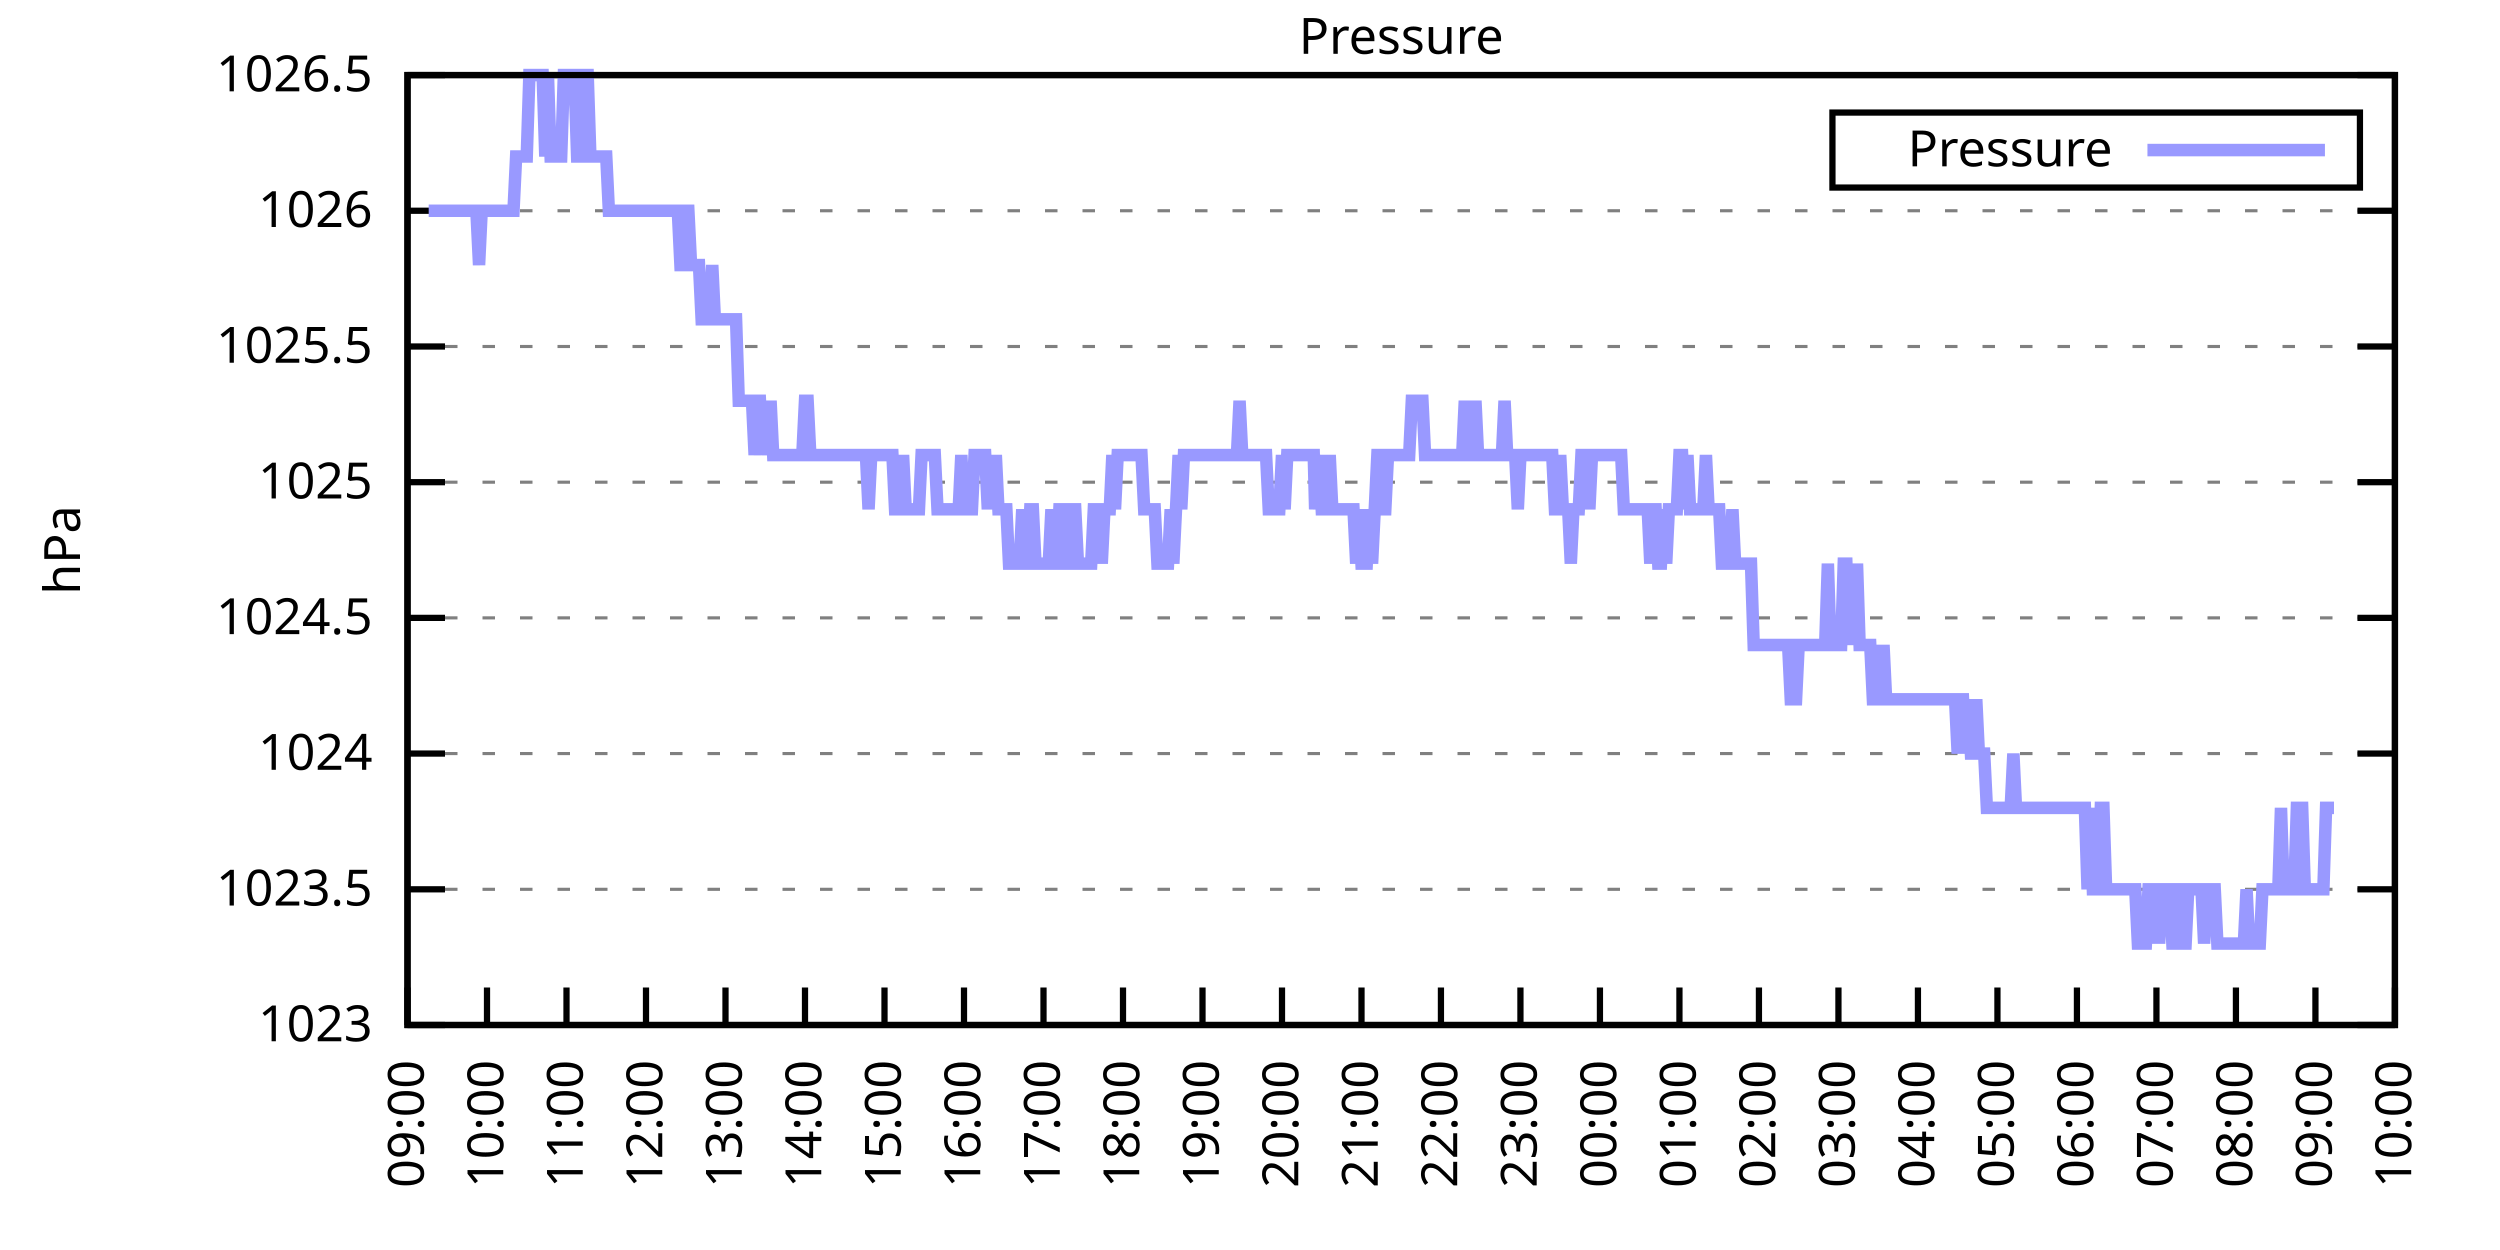
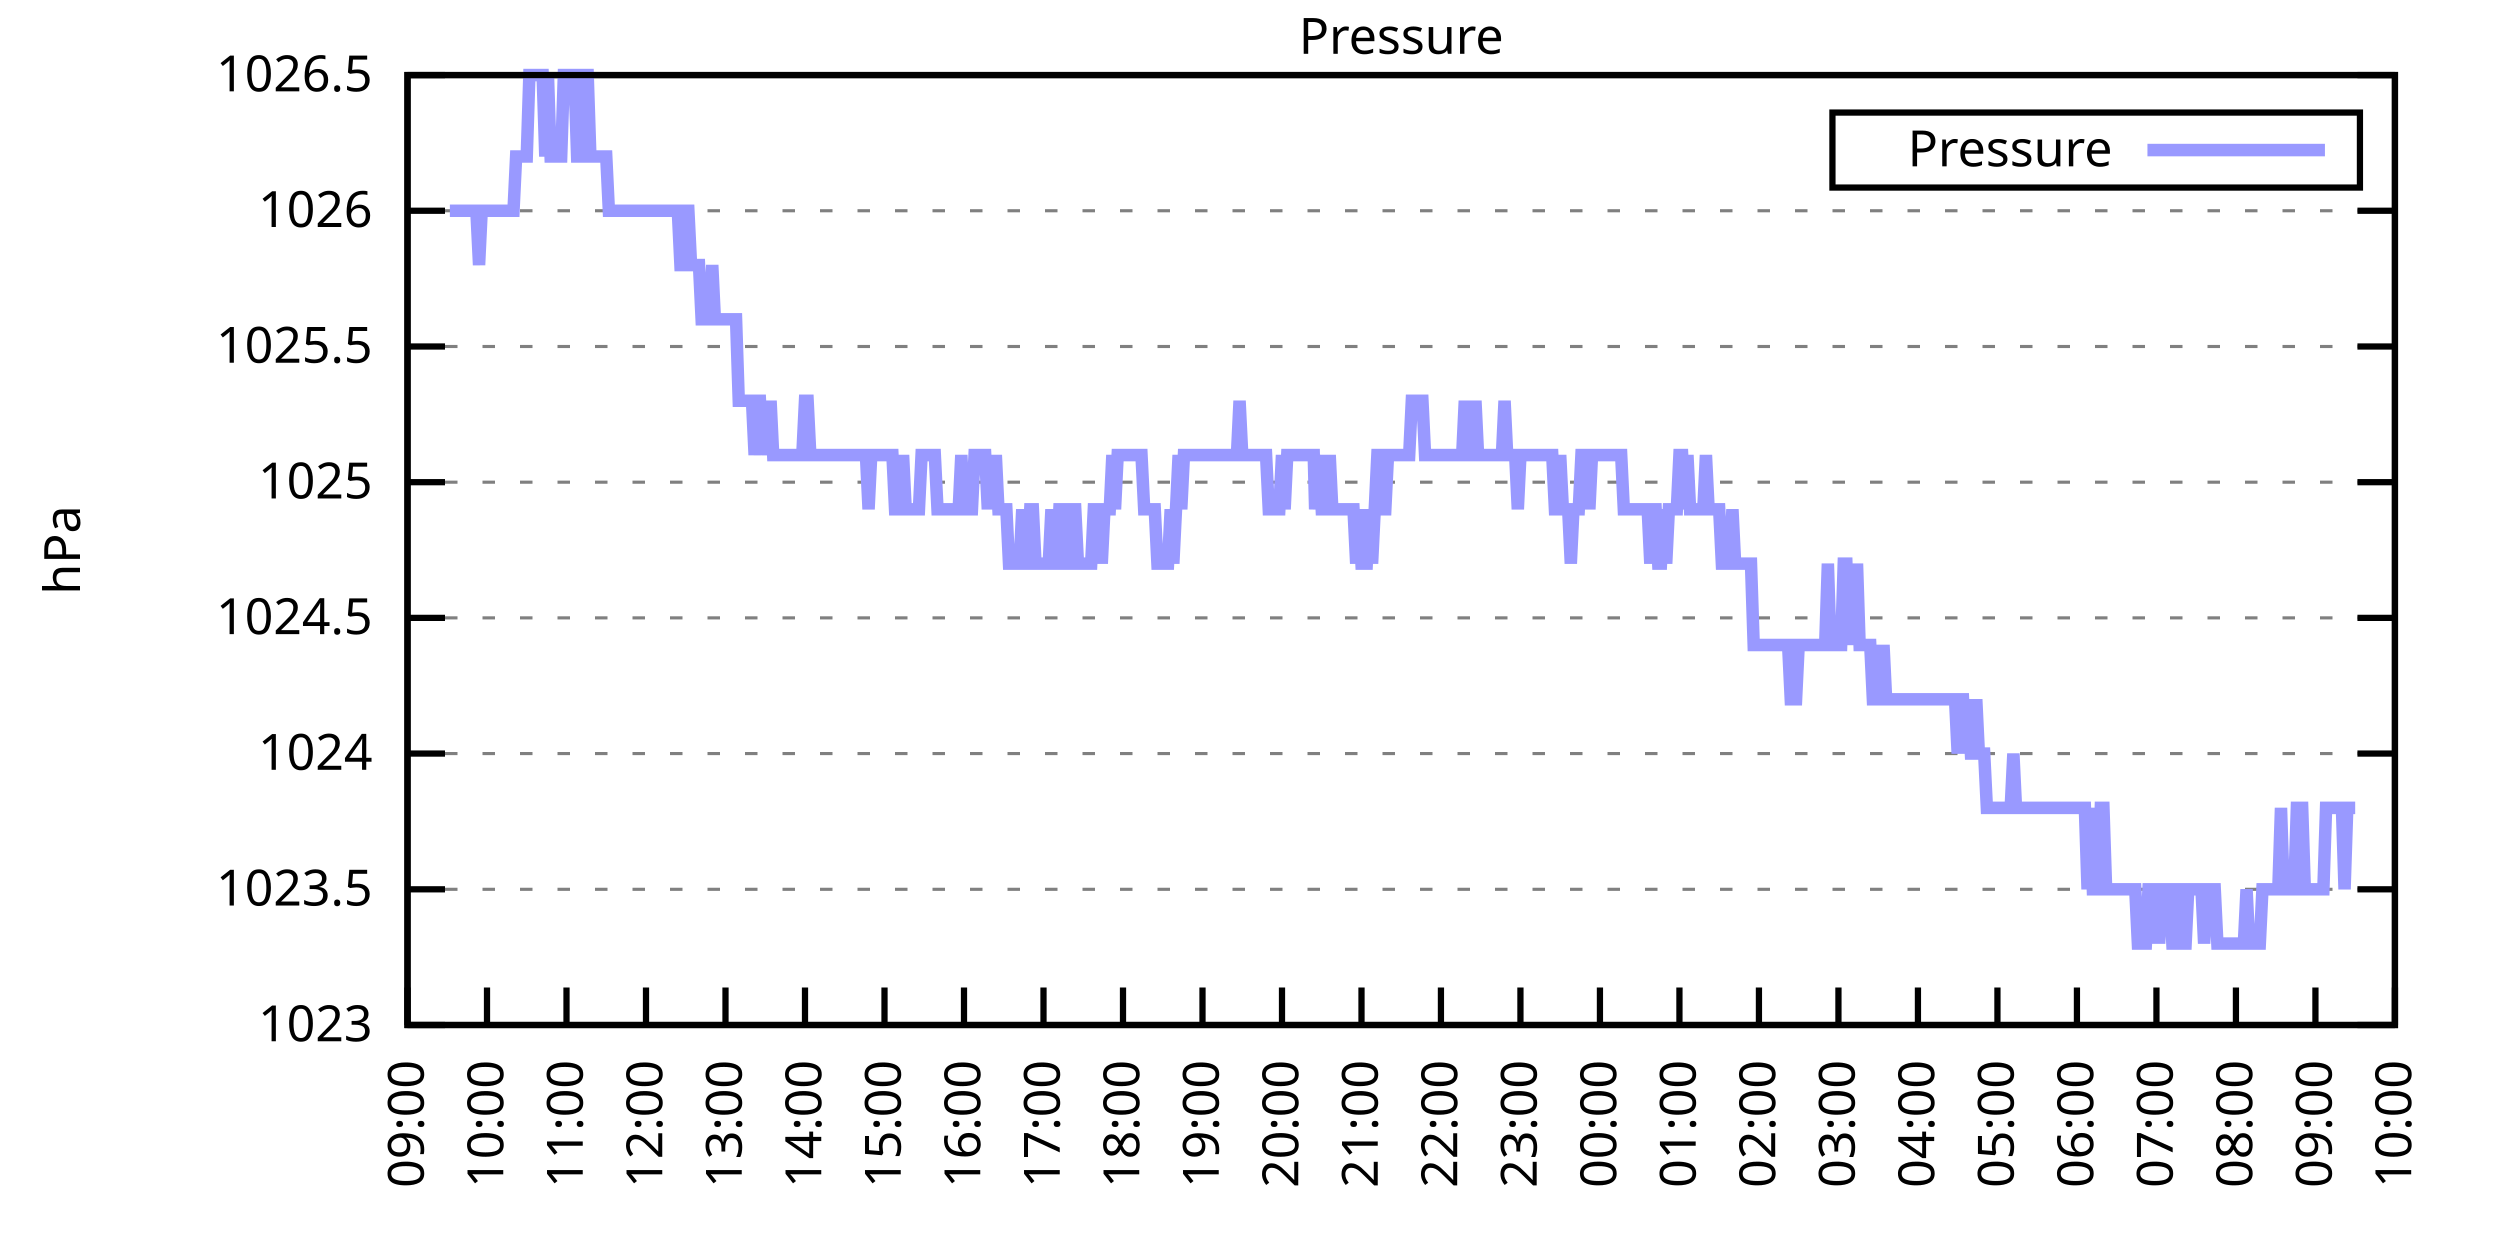
<svg xmlns="http://www.w3.org/2000/svg" xmlns:xlink="http://www.w3.org/1999/xlink" width="400" height="200" viewBox="0 0 400 200">
  <g id="gnuplot_canvas">
    <rect x="0" y="0" width="400" height="200" fill="none" />
    <defs>
      <circle id="gpDot" r="0.5" stroke-width="0.5" stroke="currentColor" />
      <path id="gpPt0" stroke-width="0.333" stroke="currentColor" d="M-1,0 h2 M0,-1 v2" />
      <path id="gpPt1" stroke-width="0.333" stroke="currentColor" d="M-1,-1 L1,1 M1,-1 L-1,1" />
      <path id="gpPt2" stroke-width="0.333" stroke="currentColor" d="M-1,0 L1,0 M0,-1 L0,1 M-1,-1 L1,1 M-1,1 L1,-1" />
      <rect id="gpPt3" stroke-width="0.333" stroke="currentColor" x="-1" y="-1" width="2" height="2" />
      <rect id="gpPt4" stroke-width="0.333" stroke="currentColor" fill="currentColor" x="-1" y="-1" width="2" height="2" />
      <circle id="gpPt5" stroke-width="0.333" stroke="currentColor" cx="0" cy="0" r="1" />
      <use xlink:href="#gpPt5" id="gpPt6" fill="currentColor" stroke="none" />
      <path id="gpPt7" stroke-width="0.333" stroke="currentColor" d="M0,-1.33 L-1.33,0.67 L1.33,0.67 z" />
      <use xlink:href="#gpPt7" id="gpPt8" fill="currentColor" stroke="none" />
      <use xlink:href="#gpPt7" id="gpPt9" stroke="currentColor" transform="rotate(180)" />
      <use xlink:href="#gpPt9" id="gpPt10" fill="currentColor" stroke="none" />
      <use xlink:href="#gpPt3" id="gpPt11" stroke="currentColor" transform="rotate(45)" />
      <use xlink:href="#gpPt11" id="gpPt12" fill="currentColor" stroke="none" />
      <path id="gpPt13" stroke-width="0.333" stroke="currentColor" d="M0,1.330 L1.265,0.411 L0.782,-1.067 L-0.782,-1.076 L-1.265,0.411 z" />
      <use xlink:href="#gpPt13" id="gpPt14" fill="currentColor" stroke="none" />
      <filter id="textbox" filterUnits="objectBoundingBox" x="0" y="0" height="1" width="1">
        <feFlood flood-color="white" flood-opacity="1" result="bgnd" />
        <feComposite in="SourceGraphic" in2="bgnd" operator="atop" />
      </filter>
      <filter id="greybox" filterUnits="objectBoundingBox" x="0" y="0" height="1" width="1">
        <feFlood flood-color="lightgrey" flood-opacity="1" result="grey" />
        <feComposite in="SourceGraphic" in2="grey" operator="atop" />
      </filter>
    </defs>
    <g fill="none" color="white" stroke="currentColor" stroke-width="1.00" stroke-linecap="butt" stroke-linejoin="miter">
</g>
    <g fill="none" color="black" stroke="currentColor" stroke-width="1.00" stroke-linecap="butt" stroke-linejoin="miter">
      <g stroke="none" shape-rendering="crispEdges">
        <polygon fill="rgb(255, 255, 255)" points="65.20,164.00 383.18,164.00 383.18,12.02 65.20,12.02 " />
      </g>
    </g>
    <g fill="none" color="black" stroke="currentColor" stroke-width="1.00" stroke-linecap="butt" stroke-linejoin="miter">
</g>
    <g fill="none" color="black" stroke="black" stroke-width="0.50" stroke-linecap="butt" stroke-linejoin="miter">
</g>
    <g fill="none" color="gray" stroke="currentColor" stroke-width="0.50" stroke-linecap="butt" stroke-linejoin="miter">
      <path stroke="gray" stroke-dasharray="2,4" class="gridline" d="M65.20,164.00 L383.19,164.00  " />
    </g>
    <g fill="none" color="gray" stroke="gray" stroke-width="1.00" stroke-linecap="butt" stroke-linejoin="miter">
</g>
    <g fill="none" color="black" stroke="currentColor" stroke-width="1.00" stroke-linecap="butt" stroke-linejoin="miter">
      <path stroke="black" d="M65.20,164.00 L71.20,164.00 M383.19,164.00 L377.19,164.00  " />
      <g transform="translate(59.60,166.60)" stroke="none" fill="black" font-family="Sans" font-size="8.00" text-anchor="end">
        <text>
          <tspan font-family="Sans"> 1023</tspan>
        </text>
      </g>
    </g>
    <g fill="none" color="black" stroke="currentColor" stroke-width="1.00" stroke-linecap="butt" stroke-linejoin="miter">
</g>
    <g fill="none" color="black" stroke="black" stroke-width="0.50" stroke-linecap="butt" stroke-linejoin="miter">
</g>
    <g fill="none" color="gray" stroke="currentColor" stroke-width="0.50" stroke-linecap="butt" stroke-linejoin="miter">
      <path stroke="gray" stroke-dasharray="2,4" class="gridline" d="M65.20,142.29 L383.19,142.29  " />
    </g>
    <g fill="none" color="gray" stroke="gray" stroke-width="1.00" stroke-linecap="butt" stroke-linejoin="miter">
</g>
    <g fill="none" color="black" stroke="currentColor" stroke-width="1.00" stroke-linecap="butt" stroke-linejoin="miter">
      <path stroke="black" d="M65.20,142.29 L71.20,142.29 M383.19,142.29 L377.19,142.29  " />
      <g transform="translate(59.60,144.89)" stroke="none" fill="black" font-family="Sans" font-size="8.00" text-anchor="end">
        <text>
          <tspan font-family="Sans"> 1023.5</tspan>
        </text>
      </g>
    </g>
    <g fill="none" color="black" stroke="currentColor" stroke-width="1.00" stroke-linecap="butt" stroke-linejoin="miter">
</g>
    <g fill="none" color="black" stroke="black" stroke-width="0.50" stroke-linecap="butt" stroke-linejoin="miter">
</g>
    <g fill="none" color="gray" stroke="currentColor" stroke-width="0.50" stroke-linecap="butt" stroke-linejoin="miter">
      <path stroke="gray" stroke-dasharray="2,4" class="gridline" d="M65.20,120.57 L383.19,120.57  " />
    </g>
    <g fill="none" color="gray" stroke="gray" stroke-width="1.00" stroke-linecap="butt" stroke-linejoin="miter">
</g>
    <g fill="none" color="black" stroke="currentColor" stroke-width="1.00" stroke-linecap="butt" stroke-linejoin="miter">
      <path stroke="black" d="M65.20,120.57 L71.20,120.57 M383.19,120.57 L377.19,120.57  " />
      <g transform="translate(59.60,123.17)" stroke="none" fill="black" font-family="Sans" font-size="8.00" text-anchor="end">
        <text>
          <tspan font-family="Sans"> 1024</tspan>
        </text>
      </g>
    </g>
    <g fill="none" color="black" stroke="currentColor" stroke-width="1.00" stroke-linecap="butt" stroke-linejoin="miter">
</g>
    <g fill="none" color="black" stroke="black" stroke-width="0.50" stroke-linecap="butt" stroke-linejoin="miter">
</g>
    <g fill="none" color="gray" stroke="currentColor" stroke-width="0.50" stroke-linecap="butt" stroke-linejoin="miter">
      <path stroke="gray" stroke-dasharray="2,4" class="gridline" d="M65.20,98.86 L383.19,98.86  " />
    </g>
    <g fill="none" color="gray" stroke="gray" stroke-width="1.00" stroke-linecap="butt" stroke-linejoin="miter">
</g>
    <g fill="none" color="black" stroke="currentColor" stroke-width="1.00" stroke-linecap="butt" stroke-linejoin="miter">
      <path stroke="black" d="M65.20,98.86 L71.20,98.86 M383.19,98.86 L377.19,98.86  " />
      <g transform="translate(59.60,101.46)" stroke="none" fill="black" font-family="Sans" font-size="8.00" text-anchor="end">
        <text>
          <tspan font-family="Sans"> 1024.5</tspan>
        </text>
      </g>
    </g>
    <g fill="none" color="black" stroke="currentColor" stroke-width="1.00" stroke-linecap="butt" stroke-linejoin="miter">
</g>
    <g fill="none" color="black" stroke="black" stroke-width="0.50" stroke-linecap="butt" stroke-linejoin="miter">
</g>
    <g fill="none" color="gray" stroke="currentColor" stroke-width="0.50" stroke-linecap="butt" stroke-linejoin="miter">
      <path stroke="gray" stroke-dasharray="2,4" class="gridline" d="M65.20,77.15 L383.19,77.15  " />
    </g>
    <g fill="none" color="gray" stroke="gray" stroke-width="1.00" stroke-linecap="butt" stroke-linejoin="miter">
</g>
    <g fill="none" color="black" stroke="currentColor" stroke-width="1.00" stroke-linecap="butt" stroke-linejoin="miter">
      <path stroke="black" d="M65.20,77.15 L71.20,77.15 M383.19,77.15 L377.19,77.15  " />
      <g transform="translate(59.60,79.75)" stroke="none" fill="black" font-family="Sans" font-size="8.00" text-anchor="end">
        <text>
          <tspan font-family="Sans"> 1025</tspan>
        </text>
      </g>
    </g>
    <g fill="none" color="black" stroke="currentColor" stroke-width="1.00" stroke-linecap="butt" stroke-linejoin="miter">
</g>
    <g fill="none" color="black" stroke="black" stroke-width="0.50" stroke-linecap="butt" stroke-linejoin="miter">
</g>
    <g fill="none" color="gray" stroke="currentColor" stroke-width="0.50" stroke-linecap="butt" stroke-linejoin="miter">
      <path stroke="gray" stroke-dasharray="2,4" class="gridline" d="M65.20,55.44 L383.19,55.44  " />
    </g>
    <g fill="none" color="gray" stroke="gray" stroke-width="1.00" stroke-linecap="butt" stroke-linejoin="miter">
</g>
    <g fill="none" color="black" stroke="currentColor" stroke-width="1.00" stroke-linecap="butt" stroke-linejoin="miter">
      <path stroke="black" d="M65.20,55.44 L71.20,55.44 M383.19,55.44 L377.19,55.44  " />
      <g transform="translate(59.60,58.04)" stroke="none" fill="black" font-family="Sans" font-size="8.00" text-anchor="end">
        <text>
          <tspan font-family="Sans"> 1025.5</tspan>
        </text>
      </g>
    </g>
    <g fill="none" color="black" stroke="currentColor" stroke-width="1.00" stroke-linecap="butt" stroke-linejoin="miter">
</g>
    <g fill="none" color="black" stroke="black" stroke-width="0.50" stroke-linecap="butt" stroke-linejoin="miter">
</g>
    <g fill="none" color="gray" stroke="currentColor" stroke-width="0.50" stroke-linecap="butt" stroke-linejoin="miter">
      <path stroke="gray" stroke-dasharray="2,4" class="gridline" d="M65.20,33.72 L383.19,33.72  " />
    </g>
    <g fill="none" color="gray" stroke="gray" stroke-width="1.00" stroke-linecap="butt" stroke-linejoin="miter">
</g>
    <g fill="none" color="black" stroke="currentColor" stroke-width="1.00" stroke-linecap="butt" stroke-linejoin="miter">
      <path stroke="black" d="M65.20,33.72 L71.20,33.72 M383.19,33.72 L377.19,33.72  " />
      <g transform="translate(59.60,36.32)" stroke="none" fill="black" font-family="Sans" font-size="8.00" text-anchor="end">
        <text>
          <tspan font-family="Sans"> 1026</tspan>
        </text>
      </g>
    </g>
    <g fill="none" color="black" stroke="currentColor" stroke-width="1.00" stroke-linecap="butt" stroke-linejoin="miter">
</g>
    <g fill="none" color="black" stroke="black" stroke-width="0.50" stroke-linecap="butt" stroke-linejoin="miter">
</g>
    <g fill="none" color="gray" stroke="currentColor" stroke-width="0.50" stroke-linecap="butt" stroke-linejoin="miter">
      <path stroke="gray" stroke-dasharray="2,4" class="gridline" d="M65.20,12.01 L383.19,12.01  " />
    </g>
    <g fill="none" color="gray" stroke="gray" stroke-width="1.00" stroke-linecap="butt" stroke-linejoin="miter">
</g>
    <g fill="none" color="black" stroke="currentColor" stroke-width="1.00" stroke-linecap="butt" stroke-linejoin="miter">
      <path stroke="black" d="M65.20,12.01 L71.20,12.01 M383.19,12.01 L377.19,12.01  " />
      <g transform="translate(59.60,14.61)" stroke="none" fill="black" font-family="Sans" font-size="8.00" text-anchor="end">
        <text>
          <tspan font-family="Sans"> 1026.5</tspan>
        </text>
      </g>
    </g>
    <g fill="none" color="black" stroke="currentColor" stroke-width="1.00" stroke-linecap="butt" stroke-linejoin="miter">
      <path stroke="black" d="M65.20,164.00 L65.20,158.00  " />
      <g transform="translate(67.80,169.60) rotate(270.00)" stroke="none" fill="black" font-family="Sans" font-size="8.00" text-anchor="end">
        <text>
          <tspan font-family="Sans">09:00</tspan>
        </text>
      </g>
    </g>
    <g fill="none" color="black" stroke="currentColor" stroke-width="1.00" stroke-linecap="butt" stroke-linejoin="miter">
      <path stroke="black" d="M77.92,164.00 L77.92,158.00  " />
      <g transform="translate(80.52,169.60) rotate(270.00)" stroke="none" fill="black" font-family="Sans" font-size="8.00" text-anchor="end">
        <text>
          <tspan font-family="Sans">10:00</tspan>
        </text>
      </g>
    </g>
    <g fill="none" color="black" stroke="currentColor" stroke-width="1.00" stroke-linecap="butt" stroke-linejoin="miter">
      <path stroke="black" d="M90.64,164.00 L90.64,158.00  " />
      <g transform="translate(93.24,169.60) rotate(270.00)" stroke="none" fill="black" font-family="Sans" font-size="8.00" text-anchor="end">
        <text>
          <tspan font-family="Sans">11:00</tspan>
        </text>
      </g>
    </g>
    <g fill="none" color="black" stroke="currentColor" stroke-width="1.00" stroke-linecap="butt" stroke-linejoin="miter">
      <path stroke="black" d="M103.36,164.00 L103.36,158.00  " />
      <g transform="translate(105.96,169.60) rotate(270.00)" stroke="none" fill="black" font-family="Sans" font-size="8.00" text-anchor="end">
        <text>
          <tspan font-family="Sans">12:00</tspan>
        </text>
      </g>
    </g>
    <g fill="none" color="black" stroke="currentColor" stroke-width="1.00" stroke-linecap="butt" stroke-linejoin="miter">
      <path stroke="black" d="M116.08,164.00 L116.08,158.00  " />
      <g transform="translate(118.68,169.60) rotate(270.00)" stroke="none" fill="black" font-family="Sans" font-size="8.00" text-anchor="end">
        <text>
          <tspan font-family="Sans">13:00</tspan>
        </text>
      </g>
    </g>
    <g fill="none" color="black" stroke="currentColor" stroke-width="1.00" stroke-linecap="butt" stroke-linejoin="miter">
      <path stroke="black" d="M128.80,164.00 L128.80,158.00  " />
      <g transform="translate(131.40,169.60) rotate(270.00)" stroke="none" fill="black" font-family="Sans" font-size="8.00" text-anchor="end">
        <text>
          <tspan font-family="Sans">14:00</tspan>
        </text>
      </g>
    </g>
    <g fill="none" color="black" stroke="currentColor" stroke-width="1.00" stroke-linecap="butt" stroke-linejoin="miter">
      <path stroke="black" d="M141.52,164.00 L141.52,158.00  " />
      <g transform="translate(144.12,169.60) rotate(270.00)" stroke="none" fill="black" font-family="Sans" font-size="8.00" text-anchor="end">
        <text>
          <tspan font-family="Sans">15:00</tspan>
        </text>
      </g>
    </g>
    <g fill="none" color="black" stroke="currentColor" stroke-width="1.00" stroke-linecap="butt" stroke-linejoin="miter">
      <path stroke="black" d="M154.24,164.00 L154.24,158.00  " />
      <g transform="translate(156.84,169.60) rotate(270.00)" stroke="none" fill="black" font-family="Sans" font-size="8.00" text-anchor="end">
        <text>
          <tspan font-family="Sans">16:00</tspan>
        </text>
      </g>
    </g>
    <g fill="none" color="black" stroke="currentColor" stroke-width="1.00" stroke-linecap="butt" stroke-linejoin="miter">
      <path stroke="black" d="M166.96,164.00 L166.96,158.00  " />
      <g transform="translate(169.56,169.60) rotate(270.00)" stroke="none" fill="black" font-family="Sans" font-size="8.00" text-anchor="end">
        <text>
          <tspan font-family="Sans">17:00</tspan>
        </text>
      </g>
    </g>
    <g fill="none" color="black" stroke="currentColor" stroke-width="1.00" stroke-linecap="butt" stroke-linejoin="miter">
      <path stroke="black" d="M179.68,164.00 L179.68,158.00  " />
      <g transform="translate(182.28,169.60) rotate(270.00)" stroke="none" fill="black" font-family="Sans" font-size="8.00" text-anchor="end">
        <text>
          <tspan font-family="Sans">18:00</tspan>
        </text>
      </g>
    </g>
    <g fill="none" color="black" stroke="currentColor" stroke-width="1.00" stroke-linecap="butt" stroke-linejoin="miter">
      <path stroke="black" d="M192.40,164.00 L192.40,158.00  " />
      <g transform="translate(195.00,169.60) rotate(270.00)" stroke="none" fill="black" font-family="Sans" font-size="8.00" text-anchor="end">
        <text>
          <tspan font-family="Sans">19:00</tspan>
        </text>
      </g>
    </g>
    <g fill="none" color="black" stroke="currentColor" stroke-width="1.00" stroke-linecap="butt" stroke-linejoin="miter">
      <path stroke="black" d="M205.12,164.00 L205.12,158.00  " />
      <g transform="translate(207.72,169.60) rotate(270.00)" stroke="none" fill="black" font-family="Sans" font-size="8.00" text-anchor="end">
        <text>
          <tspan font-family="Sans">20:00</tspan>
        </text>
      </g>
    </g>
    <g fill="none" color="black" stroke="currentColor" stroke-width="1.00" stroke-linecap="butt" stroke-linejoin="miter">
      <path stroke="black" d="M217.84,164.00 L217.84,158.00  " />
      <g transform="translate(220.44,169.60) rotate(270.00)" stroke="none" fill="black" font-family="Sans" font-size="8.00" text-anchor="end">
        <text>
          <tspan font-family="Sans">21:00</tspan>
        </text>
      </g>
    </g>
    <g fill="none" color="black" stroke="currentColor" stroke-width="1.00" stroke-linecap="butt" stroke-linejoin="miter">
      <path stroke="black" d="M230.55,164.00 L230.55,158.00  " />
      <g transform="translate(233.15,169.60) rotate(270.00)" stroke="none" fill="black" font-family="Sans" font-size="8.00" text-anchor="end">
        <text>
          <tspan font-family="Sans">22:00</tspan>
        </text>
      </g>
    </g>
    <g fill="none" color="black" stroke="currentColor" stroke-width="1.00" stroke-linecap="butt" stroke-linejoin="miter">
      <path stroke="black" d="M243.27,164.00 L243.27,158.00  " />
      <g transform="translate(245.87,169.60) rotate(270.00)" stroke="none" fill="black" font-family="Sans" font-size="8.00" text-anchor="end">
        <text>
          <tspan font-family="Sans">23:00</tspan>
        </text>
      </g>
    </g>
    <g fill="none" color="black" stroke="currentColor" stroke-width="1.00" stroke-linecap="butt" stroke-linejoin="miter">
      <path stroke="black" d="M255.99,164.00 L255.99,158.00  " />
      <g transform="translate(258.59,169.60) rotate(270.00)" stroke="none" fill="black" font-family="Sans" font-size="8.00" text-anchor="end">
        <text>
          <tspan font-family="Sans">00:00</tspan>
        </text>
      </g>
    </g>
    <g fill="none" color="black" stroke="currentColor" stroke-width="1.00" stroke-linecap="butt" stroke-linejoin="miter">
      <path stroke="black" d="M268.71,164.00 L268.71,158.00  " />
      <g transform="translate(271.31,169.60) rotate(270.00)" stroke="none" fill="black" font-family="Sans" font-size="8.00" text-anchor="end">
        <text>
          <tspan font-family="Sans">01:00</tspan>
        </text>
      </g>
    </g>
    <g fill="none" color="black" stroke="currentColor" stroke-width="1.00" stroke-linecap="butt" stroke-linejoin="miter">
      <path stroke="black" d="M281.43,164.00 L281.43,158.00  " />
      <g transform="translate(284.03,169.60) rotate(270.00)" stroke="none" fill="black" font-family="Sans" font-size="8.00" text-anchor="end">
        <text>
          <tspan font-family="Sans">02:00</tspan>
        </text>
      </g>
    </g>
    <g fill="none" color="black" stroke="currentColor" stroke-width="1.00" stroke-linecap="butt" stroke-linejoin="miter">
      <path stroke="black" d="M294.15,164.00 L294.15,158.00  " />
      <g transform="translate(296.75,169.60) rotate(270.00)" stroke="none" fill="black" font-family="Sans" font-size="8.00" text-anchor="end">
        <text>
          <tspan font-family="Sans">03:00</tspan>
        </text>
      </g>
    </g>
    <g fill="none" color="black" stroke="currentColor" stroke-width="1.00" stroke-linecap="butt" stroke-linejoin="miter">
      <path stroke="black" d="M306.87,164.00 L306.87,158.00  " />
      <g transform="translate(309.47,169.60) rotate(270.00)" stroke="none" fill="black" font-family="Sans" font-size="8.00" text-anchor="end">
        <text>
          <tspan font-family="Sans">04:00</tspan>
        </text>
      </g>
    </g>
    <g fill="none" color="black" stroke="currentColor" stroke-width="1.00" stroke-linecap="butt" stroke-linejoin="miter">
      <path stroke="black" d="M319.59,164.00 L319.59,158.00  " />
      <g transform="translate(322.19,169.60) rotate(270.00)" stroke="none" fill="black" font-family="Sans" font-size="8.00" text-anchor="end">
        <text>
          <tspan font-family="Sans">05:00</tspan>
        </text>
      </g>
    </g>
    <g fill="none" color="black" stroke="currentColor" stroke-width="1.00" stroke-linecap="butt" stroke-linejoin="miter">
      <path stroke="black" d="M332.31,164.00 L332.31,158.00  " />
      <g transform="translate(334.91,169.60) rotate(270.00)" stroke="none" fill="black" font-family="Sans" font-size="8.00" text-anchor="end">
        <text>
          <tspan font-family="Sans">06:00</tspan>
        </text>
      </g>
    </g>
    <g fill="none" color="black" stroke="currentColor" stroke-width="1.00" stroke-linecap="butt" stroke-linejoin="miter">
      <path stroke="black" d="M345.03,164.00 L345.03,158.00  " />
      <g transform="translate(347.63,169.60) rotate(270.00)" stroke="none" fill="black" font-family="Sans" font-size="8.00" text-anchor="end">
        <text>
          <tspan font-family="Sans">07:00</tspan>
        </text>
      </g>
    </g>
    <g fill="none" color="black" stroke="currentColor" stroke-width="1.00" stroke-linecap="butt" stroke-linejoin="miter">
      <path stroke="black" d="M357.75,164.00 L357.75,158.00  " />
      <g transform="translate(360.35,169.60) rotate(270.00)" stroke="none" fill="black" font-family="Sans" font-size="8.00" text-anchor="end">
        <text>
          <tspan font-family="Sans">08:00</tspan>
        </text>
      </g>
    </g>
    <g fill="none" color="black" stroke="currentColor" stroke-width="1.00" stroke-linecap="butt" stroke-linejoin="miter">
      <path stroke="black" d="M370.47,164.00 L370.47,158.00  " />
      <g transform="translate(373.07,169.60) rotate(270.00)" stroke="none" fill="black" font-family="Sans" font-size="8.00" text-anchor="end">
        <text>
          <tspan font-family="Sans">09:00</tspan>
        </text>
      </g>
    </g>
    <g fill="none" color="black" stroke="currentColor" stroke-width="1.00" stroke-linecap="butt" stroke-linejoin="miter">
      <path stroke="black" d="M383.19,164.00 L383.19,158.00  " />
      <g transform="translate(385.79,169.60) rotate(270.00)" stroke="none" fill="black" font-family="Sans" font-size="8.00" text-anchor="end">
        <text>
          <tspan font-family="Sans">10:00</tspan>
        </text>
      </g>
    </g>
    <g fill="none" color="black" stroke="currentColor" stroke-width="1.00" stroke-linecap="butt" stroke-linejoin="miter">
</g>
    <g fill="none" color="black" stroke="currentColor" stroke-width="1.00" stroke-linecap="butt" stroke-linejoin="miter">
      <path stroke="black" d="M65.20,12.01 L65.20,164.00 L383.19,164.00 L383.19,12.01 L65.20,12.01 Z  " />
    </g>
    <g fill="none" color="black" stroke="currentColor" stroke-width="1.00" stroke-linecap="butt" stroke-linejoin="miter">
</g>
    <g fill="none" color="black" stroke="currentColor" stroke-width="1.00" stroke-linecap="butt" stroke-linejoin="miter">
      <path stroke="black" d="M293.19,30.01 L293.19,18.01 L377.59,18.01 L377.59,30.01 L293.19,30.01 Z  " />
    </g>
    <g id="Pressure_plot_1">
      <g fill="none" color="white" stroke="black" stroke-width="2.00" stroke-linecap="butt" stroke-linejoin="miter">
</g>
      <g fill="none" color="black" stroke="currentColor" stroke-width="2.00" stroke-linecap="butt" stroke-linejoin="miter">
        <g transform="translate(337.99,26.61)" stroke="none" fill="black" font-family="Sans" font-size="8.00" text-anchor="end">
          <text>
            <tspan font-family="Sans">Pressure</tspan>
          </text>
        </g>
      </g>
      <g fill="none" color="black" stroke="currentColor" stroke-width="2.00" stroke-linecap="butt" stroke-linejoin="miter">
-         <path stroke="rgb(153, 153, 255)" d="M343.59,24.01 L371.99,24.01 M68.59,33.72 L69.02,33.72 L69.44,33.72 L69.86,33.72 L70.29,33.72 L70.71,33.72   L71.14,33.72 L71.56,33.72 L71.98,33.72 L72.41,33.72 L72.83,33.72 L73.26,33.72 L73.68,33.72 L74.10,33.72   L74.53,33.72 L74.95,33.72 L75.38,33.72 L75.80,33.72 L76.22,33.72 L76.65,42.41 L77.07,33.72 L77.50,33.72   L77.92,33.72 L78.34,33.72 L78.77,33.72 L79.19,33.72 L79.62,33.72 L80.04,33.72 L80.46,33.72 L80.89,33.72   L81.31,33.72 L81.74,33.72 L82.16,33.72 L82.58,25.04 L83.01,25.04 L83.43,25.04 L83.86,25.04 L84.28,25.04   L84.70,12.01 L85.13,12.01 L85.55,12.01 L85.98,12.01 L86.40,12.01 L86.82,12.01 L87.25,25.04 L87.67,12.01   L88.10,25.04 L88.52,25.04 L88.94,25.04 L89.37,25.04 L89.79,25.04 L90.22,12.01 L90.64,12.01 L91.06,12.01   L91.49,12.01 L91.91,12.01 L92.34,25.04 L92.76,25.04 L93.18,12.01 L93.61,12.01 L94.03,12.01 L94.46,25.04   L94.88,25.04 L95.30,25.04 L95.73,25.04 L96.15,25.04 L96.58,25.04 L97.00,25.04 L97.42,33.72 L97.85,33.72   L98.27,33.72 L98.69,33.72 L99.12,33.72 L99.54,33.72 L99.97,33.72 L100.39,33.72 L100.81,33.72 L101.24,33.72   L101.66,33.72 L102.09,33.72 L102.51,33.72 L102.93,33.72 L103.36,33.72 L103.78,33.72 L104.21,33.72 L104.63,33.72   L105.05,33.72 L105.48,33.72 L105.90,33.72 L106.33,33.72 L106.75,33.72 L107.17,33.72 L107.60,33.72 L108.02,33.72   L108.45,33.72 L108.87,42.41 L109.29,42.41 L109.72,33.72 L110.14,33.72 L110.57,42.41 L110.99,42.41 L111.41,42.41   L111.84,42.41 L112.26,51.09 L112.69,51.09 L113.11,51.09 L113.53,51.09 L113.96,42.41 L114.38,51.09 L114.81,51.09   L115.23,51.09 L115.65,51.09 L116.08,51.09 L116.50,51.09 L116.93,51.09 L117.35,51.09 L117.77,51.09 L118.20,64.12   L118.62,64.12 L119.05,64.12 L119.47,64.12 L119.89,64.12 L120.32,64.12 L120.74,72.81 L121.17,64.12 L121.59,64.12   L122.01,72.81 L122.44,64.12 L122.86,72.81 L123.29,64.12 L123.71,72.81 L124.13,72.81 L124.56,72.81 L124.98,72.81   L125.41,72.81 L125.83,72.81 L126.25,72.81 L126.68,72.81 L127.10,72.81 L127.53,72.81 L127.95,72.81 L128.37,72.81   L128.80,64.12 L129.22,64.12 L129.65,72.81 L130.07,72.81 L130.49,72.81 L130.92,72.81 L131.34,72.81 L131.77,72.81   L132.19,72.81 L132.61,72.81 L133.04,72.81 L133.46,72.81 L133.89,72.81 L134.31,72.81 L134.73,72.81 L135.16,72.81   L135.58,72.81 L136.01,72.81 L136.43,72.81 L136.85,72.81 L137.28,72.81 L137.70,72.81 L138.13,72.81 L138.55,72.81   L138.97,81.49 L139.40,72.81 L139.82,72.81 L140.25,72.81 L140.67,72.81 L141.09,72.81 L141.52,72.81 L141.94,72.81   L142.37,72.81 L142.79,72.81 L143.21,81.49 L143.64,81.49 L144.06,81.49 L144.49,72.81 L144.91,81.49 L145.33,81.49   L145.76,81.49 L146.18,81.49 L146.61,81.49 L147.03,81.49 L147.45,72.81 L147.88,72.81 L148.30,72.81 L148.73,72.81   L149.15,72.81 L149.57,72.81 L150.00,81.49 L150.42,81.49 L150.85,81.49 L151.27,81.49 L151.69,81.49 L152.12,81.49   L152.54,81.49 L152.97,81.49 L153.39,81.49 L153.81,72.81 L154.24,81.49 L154.66,81.49 L155.09,81.49 L155.51,81.49   L155.93,72.81 L156.36,72.81 L156.78,72.81 L157.21,72.81 L157.63,72.81 L158.05,81.49 L158.48,72.81 L158.90,81.49   L159.33,72.81 L159.75,81.49 L160.17,81.49 L160.60,81.49 L161.02,81.49 L161.44,90.18 L161.87,90.18 L162.29,90.18   L162.72,90.18 L163.14,90.18 L163.56,81.49 L163.99,90.18 L164.41,90.18 L164.84,81.49 L165.26,81.49 L165.68,90.18   L166.11,90.18 L166.53,90.18 L166.96,90.18 L167.38,90.18 L167.80,90.18 L168.23,81.49 L168.65,90.18 L169.08,90.18   L169.50,81.49 L169.92,81.49 L170.35,90.18 L170.77,90.18 L171.20,90.18 L171.62,81.49 L172.04,81.49 L172.47,90.18   L172.89,90.18 L173.32,90.18 L173.74,90.18 L174.16,90.18 L174.59,90.18 L175.01,81.49 L175.44,81.49 L175.86,81.49   L176.28,90.18 L176.71,81.49 L177.13,81.49 L177.56,81.49 L177.98,72.81 L178.40,81.49 L178.83,72.81 L179.25,72.81   L179.68,72.81 L180.10,72.81 L180.52,72.81 L180.95,72.81 L181.37,72.81 L181.80,72.81 L182.22,72.81 L182.64,72.81   L183.07,81.49 L183.49,81.49 L183.92,81.49 L184.34,81.49 L184.76,81.49 L185.19,90.18 L185.61,90.18 L186.04,90.18   L186.46,90.18 L186.88,90.18 L187.31,81.49 L187.73,90.18 L188.16,81.49 L188.58,72.81 L189.00,81.49 L189.43,72.81   L189.85,72.81 L190.28,72.81 L190.70,72.81 L191.12,72.81 L191.55,72.81 L191.97,72.81 L192.40,72.81 L192.82,72.81   L193.24,72.81 L193.67,72.81 L194.09,72.81 L194.52,72.81 L194.94,72.81 L195.36,72.81 L195.79,72.81 L196.21,72.81   L196.64,72.81 L197.06,72.81 L197.48,72.81 L197.91,72.81 L198.33,64.12 L198.76,72.81 L199.18,72.81 L199.60,72.81   L200.03,72.81 L200.45,72.81 L200.88,72.81 L201.30,72.81 L201.72,72.81 L202.15,72.81 L202.57,72.81 L203.00,81.49   L203.42,81.49 L203.84,81.49 L204.27,81.49 L204.69,81.49 L205.12,72.81 L205.54,81.49 L205.96,72.81 L206.39,72.81   L206.81,72.81 L207.24,72.81 L207.66,72.81 L208.08,72.81 L208.51,72.81 L208.93,72.81 L209.36,72.81 L209.78,72.81   L210.20,72.81 L210.42,81.49 L211.05,72.81 L211.48,81.49 L211.90,81.49 L212.32,81.49 L212.75,72.81 L213.17,81.49   L213.60,81.49 L214.02,81.49 L214.44,81.49 L214.87,81.49 L215.29,81.49 L215.72,81.49 L216.14,81.49 L216.56,81.49   L216.99,90.18 L217.41,81.49 L217.84,90.18 L218.26,90.18 L218.68,90.18 L219.11,81.49 L219.53,90.18 L219.96,81.49   L220.38,72.81 L220.80,72.81 L221.23,81.49 L221.65,81.49 L222.08,72.81 L222.50,72.81 L222.92,72.81 L223.35,72.81   L223.77,72.81 L224.20,72.81 L224.62,72.81 L225.04,72.81 L225.47,72.81 L225.89,64.12 L226.31,64.12 L226.74,64.12   L227.16,64.12 L227.59,64.12 L228.01,72.81 L228.43,72.81 L228.86,72.81 L229.28,72.81 L229.71,72.81 L230.13,72.81   L230.55,72.81 L230.98,72.81 L231.40,72.81 L231.83,72.81 L232.25,72.81 L232.67,72.81 L233.10,72.81 L233.52,72.81   L233.95,72.81 L234.37,64.12 L234.79,72.81 L235.22,72.81 L235.64,72.81 L236.07,64.12 L236.49,72.81 L236.91,72.81   L237.34,72.81 L237.76,72.81 L238.19,72.81 L238.61,72.81 L239.03,72.81 L239.46,72.81 L239.88,72.81 L240.31,72.81   L240.73,64.12 L241.15,72.81 L241.58,72.81 L242.00,72.81 L242.43,72.81 L242.85,81.49 L243.27,72.81 L243.70,72.81   L244.12,72.81 L244.55,72.81 L244.97,72.81 L245.39,72.81 L245.82,72.81 L246.24,72.81 L246.67,72.81 L247.09,72.81   L247.51,72.81 L247.94,72.81 L248.36,72.81 L248.79,81.49 L249.21,81.49 L249.63,72.81 L250.06,81.49 L250.48,81.49   L250.91,81.49 L251.33,90.18 L251.75,81.49 L252.18,81.49 L252.60,81.49 L253.03,72.81 L253.45,72.81 L253.87,72.81   L254.30,81.49 L254.72,72.81 L255.15,72.81 L255.57,72.81 L255.99,72.81 L256.42,72.81 L256.84,72.81 L257.27,72.81   L257.69,72.81 L258.11,72.81 L258.54,72.81 L258.96,72.81 L259.39,72.81 L259.81,81.49 L260.23,81.49 L260.66,81.49   L261.08,81.49 L261.51,81.49 L261.93,81.49 L262.35,81.49 L262.78,81.49 L263.20,81.49 L263.63,81.49 L264.05,90.18   L264.47,81.49 L264.90,81.49 L265.32,90.18 L265.75,90.18 L266.17,81.49 L266.59,90.18 L267.02,81.49 L267.44,81.49   L267.87,81.49 L268.29,81.49 L268.71,72.81 L269.14,72.81 L269.56,81.49 L269.99,72.81 L270.41,81.49 L270.83,81.49   L271.26,81.49 L271.68,81.49 L272.11,81.49 L272.53,81.49 L272.95,72.81 L273.38,81.49 L273.80,81.49 L274.23,81.49   L274.65,81.49 L275.07,81.49 L275.50,90.18 L275.92,90.18 L276.35,90.18 L276.77,90.18 L277.19,81.49 L277.62,90.18   L278.04,90.18 L278.47,90.18 L278.89,90.18 L279.31,90.18 L279.74,90.18 L280.16,90.18 L280.59,103.20 L281.01,103.20   L281.43,103.20 L281.86,103.20 L282.28,103.20 L282.71,103.20 L283.13,103.20 L283.55,103.20 L283.98,103.20 L284.40,103.20   L284.83,103.20 L285.25,103.20 L285.67,103.20 L286.10,103.20 L286.52,111.89 L286.95,111.89 L287.37,111.89 L287.79,103.20   L288.22,103.20 L288.64,103.20 L289.06,103.20 L289.49,103.20 L289.91,103.20 L290.34,103.20 L290.76,103.20 L291.18,103.20   L291.61,103.20 L292.03,103.20 L292.46,90.18 L292.88,103.20 L293.30,103.20 L293.73,103.20 L294.15,103.20 L294.58,103.20   L295.00,90.18 L295.42,90.18 L295.85,103.20 L296.27,90.18 L296.70,103.20 L297.12,90.18 L297.54,103.20 L297.97,103.20   L298.39,103.20 L298.82,103.20 L299.24,103.20 L299.66,111.89 L300.09,111.89 L300.51,103.20 L300.94,111.89 L301.36,103.20   L301.78,111.89 L302.21,111.89 L302.63,111.89 L303.06,111.89 L303.48,111.89 L303.90,111.89 L304.33,111.89 L304.75,111.89   L305.18,111.89 L305.60,111.89 L306.02,111.89 L306.45,111.89 L306.87,111.89 L307.30,111.89 L307.72,111.89 L308.14,111.89   L308.57,111.89 L308.99,111.89 L309.42,111.89 L309.84,111.89 L310.26,111.89 L310.69,111.89 L311.11,111.89 L311.54,111.89   L311.96,111.89 L312.38,111.89 L312.81,111.89 L313.23,120.57 L313.66,111.89 L314.08,111.89 L314.50,120.57 L314.93,111.89   L315.35,120.57 L315.78,120.57 L316.20,111.89 L316.62,120.57 L317.05,120.57 L317.47,120.57 L317.90,129.26 L318.32,129.26   L318.74,129.26 L319.17,129.26 L319.59,129.26 L320.02,129.26 L320.44,129.26 L320.86,129.26 L321.29,129.26 L321.71,129.26   L322.14,120.57 L322.56,129.26 L322.98,129.26 L323.41,129.26 L323.83,129.26 L324.26,129.26 L324.68,129.26 L325.10,129.26   L325.53,129.26 L325.95,129.26 L326.38,129.26 L326.80,129.26 L327.22,129.26 L327.65,129.26 L328.07,129.26 L328.50,129.26   L328.92,129.26 L329.34,129.26 L329.77,129.26 L330.19,129.26 L330.62,129.26 L331.04,129.26 L331.46,129.26 L331.89,129.26   L332.31,129.26 L332.74,129.26 L333.16,129.26 L333.58,129.26 L334.01,142.29 L334.43,129.26 L334.86,142.29 L335.28,142.29   L335.70,142.29 L336.13,129.26 L336.55,129.26 L336.98,142.29 L337.40,142.29 L337.82,142.29 L338.25,142.29 L338.67,142.29   L339.10,142.29 L339.52,142.29 L339.94,142.29 L340.37,142.29 L340.79,142.29 L341.22,142.29 L341.64,142.29 L342.06,150.97   L342.49,150.97 L342.91,150.97 L343.34,150.97 L343.76,142.29 L344.18,142.29 L344.61,150.97 L345.03,142.29 L345.46,150.97   L345.88,142.29 L346.30,142.29 L346.73,142.29 L347.15,142.29 L347.58,150.97 L348.00,150.97 L348.42,142.29 L348.85,142.29   L349.27,150.97 L349.70,150.97 L350.12,142.29 L350.54,142.29 L350.97,142.29 L351.39,142.29 L351.81,142.29 L352.24,142.29   L352.66,150.97 L353.09,142.29 L353.51,142.29 L353.93,142.29 L354.36,142.29 L354.78,150.97 L355.21,150.97 L355.63,150.97   L356.05,150.97 L356.48,150.97 L356.90,150.97 L357.33,150.97 L357.75,150.97 L358.17,150.97 L358.60,150.97 L359.02,150.97   L359.45,142.29 L359.87,150.97 L360.29,150.97 L360.72,150.97 L361.14,150.97 L361.57,150.97 L361.99,142.29 L362.41,142.29   L362.84,142.29 L363.26,142.29 L363.69,142.29 L364.11,142.29 L364.53,142.29 L364.96,129.26 L365.38,142.29 L365.81,142.29   L366.23,142.29 L366.65,142.29 L367.08,142.29 L367.50,129.26 L367.93,129.26 L368.35,129.26 L368.77,142.29 L369.20,142.29   L369.62,142.29 L370.05,142.29 L370.47,142.29 L370.89,142.29 L371.32,142.29 L371.74,142.29 L372.17,129.26 L372.59,129.26   L373.01,129.26 L373.44,129.26  " />
+         <path stroke="rgb(153, 153, 255)" d="M343.59,24.01 L371.99,24.01 M71.98,33.72 L72.41,33.72 L72.83,33.72 L73.26,33.72 L73.68,33.72 L74.10,33.72   L74.53,33.72 L74.95,33.72 L75.38,33.72 L75.80,33.72 L76.22,33.72 L76.65,42.41 L77.07,33.72 L77.50,33.72   L77.92,33.72 L78.34,33.72 L78.77,33.72 L79.19,33.72 L79.62,33.72 L80.04,33.72 L80.46,33.72 L80.89,33.72   L81.31,33.72 L81.74,33.72 L82.16,33.72 L82.58,25.04 L83.01,25.04 L83.43,25.04 L83.86,25.04 L84.28,25.04   L84.70,12.01 L85.13,12.01 L85.55,12.01 L85.98,12.01 L86.40,12.01 L86.82,12.01 L87.25,25.04 L87.67,12.01   L88.10,25.04 L88.52,25.04 L88.94,25.04 L89.37,25.04 L89.79,25.04 L90.22,12.01 L90.64,12.01 L91.06,12.01   L91.49,12.01 L91.91,12.01 L92.34,25.04 L92.76,25.04 L93.18,12.01 L93.61,12.01 L94.03,12.01 L94.46,25.04   L94.88,25.04 L95.30,25.04 L95.73,25.04 L96.15,25.04 L96.58,25.04 L97.00,25.04 L97.42,33.72 L97.85,33.72   L98.27,33.72 L98.69,33.72 L99.12,33.72 L99.54,33.72 L99.97,33.72 L100.39,33.72 L100.81,33.72 L101.24,33.72   L101.66,33.72 L102.09,33.72 L102.51,33.72 L102.93,33.72 L103.36,33.72 L103.78,33.72 L104.21,33.72 L104.63,33.72   L105.05,33.72 L105.48,33.72 L105.90,33.72 L106.33,33.72 L106.75,33.72 L107.17,33.72 L107.60,33.72 L108.02,33.72   L108.45,33.72 L108.87,42.41 L109.29,42.41 L109.72,33.72 L110.14,33.72 L110.57,42.41 L110.99,42.41 L111.41,42.41   L111.84,42.41 L112.26,51.09 L112.69,51.09 L113.11,51.09 L113.53,51.09 L113.96,42.41 L114.38,51.09 L114.81,51.09   L115.23,51.09 L115.65,51.09 L116.08,51.09 L116.50,51.09 L116.93,51.09 L117.35,51.09 L117.77,51.09 L118.20,64.12   L118.62,64.12 L119.05,64.12 L119.47,64.12 L119.89,64.12 L120.32,64.12 L120.74,72.81 L121.17,64.12 L121.59,64.12   L122.01,72.81 L122.44,64.12 L122.86,72.81 L123.29,64.12 L123.71,72.81 L124.13,72.81 L124.56,72.81 L124.98,72.81   L125.41,72.81 L125.83,72.81 L126.25,72.81 L126.68,72.81 L127.10,72.81 L127.53,72.81 L127.95,72.81 L128.37,72.81   L128.80,64.12 L129.22,64.12 L129.65,72.81 L130.07,72.81 L130.49,72.81 L130.92,72.81 L131.34,72.81 L131.77,72.81   L132.19,72.81 L132.61,72.81 L133.04,72.81 L133.46,72.81 L133.89,72.81 L134.31,72.81 L134.73,72.81 L135.16,72.81   L135.58,72.81 L136.01,72.81 L136.43,72.81 L136.85,72.81 L137.28,72.81 L137.70,72.81 L138.13,72.81 L138.55,72.81   L138.97,81.49 L139.40,72.81 L139.82,72.81 L140.25,72.81 L140.67,72.81 L141.09,72.81 L141.52,72.81 L141.94,72.81   L142.37,72.81 L142.79,72.81 L143.21,81.49 L143.64,81.49 L144.06,81.49 L144.49,72.81 L144.91,81.49 L145.33,81.49   L145.76,81.49 L146.18,81.49 L146.61,81.49 L147.03,81.49 L147.45,72.81 L147.88,72.81 L148.30,72.81 L148.73,72.81   L149.15,72.81 L149.57,72.81 L150.00,81.49 L150.42,81.49 L150.85,81.49 L151.27,81.49 L151.69,81.49 L152.12,81.49   L152.54,81.49 L152.97,81.49 L153.39,81.49 L153.81,72.81 L154.24,81.49 L154.66,81.49 L155.09,81.49 L155.51,81.49   L155.93,72.81 L156.36,72.81 L156.78,72.81 L157.21,72.81 L157.63,72.81 L158.05,81.49 L158.48,72.81 L158.90,81.49   L159.33,72.81 L159.75,81.49 L160.17,81.49 L160.60,81.49 L161.02,81.49 L161.44,90.18 L161.87,90.18 L162.29,90.18   L162.72,90.18 L163.14,90.18 L163.56,81.49 L163.99,90.18 L164.41,90.18 L164.84,81.49 L165.26,81.49 L165.68,90.18   L166.11,90.18 L166.53,90.18 L166.96,90.18 L167.38,90.18 L167.80,90.18 L168.23,81.49 L168.65,90.18 L169.08,90.18   L169.50,81.49 L169.92,81.49 L170.35,90.18 L170.77,90.18 L171.20,90.18 L171.62,81.49 L172.04,81.49 L172.47,90.18   L172.89,90.18 L173.32,90.18 L173.74,90.18 L174.16,90.18 L174.59,90.18 L175.01,81.49 L175.44,81.49 L175.86,81.49   L176.28,90.18 L176.71,81.49 L177.13,81.49 L177.56,81.49 L177.98,72.81 L178.40,81.49 L178.83,72.81 L179.25,72.81   L179.68,72.81 L180.10,72.81 L180.52,72.81 L180.95,72.81 L181.37,72.81 L181.80,72.81 L182.22,72.81 L182.64,72.81   L183.07,81.49 L183.49,81.49 L183.92,81.49 L184.34,81.49 L184.76,81.49 L185.19,90.18 L185.61,90.18 L186.04,90.18   L186.46,90.18 L186.88,90.18 L187.31,81.49 L187.73,90.18 L188.16,81.49 L188.58,72.81 L189.00,81.49 L189.43,72.81   L189.85,72.81 L190.28,72.81 L190.70,72.81 L191.12,72.81 L191.55,72.81 L191.97,72.81 L192.40,72.81 L192.82,72.81   L193.24,72.81 L193.67,72.81 L194.09,72.81 L194.52,72.81 L194.94,72.81 L195.36,72.81 L195.79,72.81 L196.21,72.81   L196.64,72.81 L197.06,72.81 L197.48,72.81 L197.91,72.81 L198.33,64.12 L198.76,72.81 L199.18,72.81 L199.60,72.81   L200.03,72.81 L200.45,72.81 L200.88,72.81 L201.30,72.81 L201.72,72.81 L202.15,72.81 L202.57,72.81 L203.00,81.49   L203.42,81.49 L203.84,81.49 L204.27,81.49 L204.69,81.49 L205.12,72.81 L205.54,81.49 L205.96,72.81 L206.39,72.81   L206.81,72.81 L207.24,72.81 L207.66,72.81 L208.08,72.81 L208.51,72.81 L208.93,72.81 L209.36,72.81 L209.78,72.81   L210.20,72.81 L210.42,81.49 L211.05,72.81 L211.48,81.49 L211.90,81.49 L212.32,81.49 L212.75,72.81 L213.17,81.49   L213.60,81.49 L214.02,81.49 L214.44,81.49 L214.87,81.49 L215.29,81.49 L215.72,81.49 L216.14,81.49 L216.56,81.49   L216.99,90.18 L217.41,81.49 L217.84,90.18 L218.26,90.18 L218.68,90.18 L219.11,81.49 L219.53,90.18 L219.96,81.49   L220.38,72.81 L220.80,72.81 L221.23,81.49 L221.65,81.49 L222.08,72.81 L222.50,72.81 L222.92,72.81 L223.35,72.81   L223.77,72.81 L224.20,72.81 L224.62,72.81 L225.04,72.81 L225.47,72.81 L225.89,64.12 L226.31,64.12 L226.74,64.12   L227.16,64.12 L227.59,64.12 L228.01,72.81 L228.43,72.81 L228.86,72.81 L229.28,72.81 L229.71,72.81 L230.13,72.81   L230.55,72.81 L230.98,72.81 L231.40,72.81 L231.83,72.81 L232.25,72.81 L232.67,72.81 L233.10,72.81 L233.52,72.81   L233.95,72.81 L234.37,64.12 L234.79,72.81 L235.22,72.81 L235.64,72.81 L236.07,64.12 L236.49,72.81 L236.91,72.81   L237.34,72.81 L237.76,72.81 L238.19,72.81 L238.61,72.81 L239.03,72.81 L239.46,72.81 L239.88,72.81 L240.31,72.81   L240.73,64.12 L241.15,72.81 L241.58,72.81 L242.00,72.81 L242.43,72.81 L242.85,81.49 L243.27,72.81 L243.70,72.81   L244.12,72.81 L244.55,72.81 L244.97,72.81 L245.39,72.81 L245.82,72.81 L246.24,72.81 L246.67,72.81 L247.09,72.81   L247.51,72.81 L247.94,72.81 L248.36,72.81 L248.79,81.49 L249.21,81.49 L249.63,72.81 L250.06,81.49 L250.48,81.49   L250.91,81.49 L251.33,90.18 L251.75,81.49 L252.18,81.49 L252.60,81.49 L253.03,72.81 L253.45,72.81 L253.87,72.81   L254.30,81.49 L254.72,72.81 L255.15,72.81 L255.57,72.81 L255.99,72.81 L256.42,72.81 L256.84,72.81 L257.27,72.81   L257.69,72.81 L258.11,72.81 L258.54,72.81 L258.96,72.81 L259.39,72.81 L259.81,81.49 L260.23,81.49 L260.66,81.49   L261.08,81.49 L261.51,81.49 L261.93,81.49 L262.35,81.49 L262.78,81.49 L263.20,81.49 L263.63,81.49 L264.05,90.18   L264.47,81.49 L264.90,81.49 L265.32,90.18 L265.75,90.18 L266.17,81.49 L266.59,90.18 L267.02,81.49 L267.44,81.49   L267.87,81.49 L268.29,81.49 L268.71,72.81 L269.14,72.81 L269.56,81.49 L269.99,72.81 L270.41,81.49 L270.83,81.49   L271.26,81.49 L271.68,81.49 L272.11,81.49 L272.53,81.49 L272.95,72.81 L273.38,81.49 L273.80,81.49 L274.23,81.49   L274.65,81.49 L275.07,81.49 L275.50,90.18 L275.92,90.18 L276.35,90.18 L276.77,90.18 L277.19,81.49 L277.62,90.18   L278.04,90.18 L278.47,90.18 L278.89,90.18 L279.31,90.18 L279.74,90.18 L280.16,90.18 L280.59,103.20 L281.01,103.20   L281.43,103.20 L281.86,103.20 L282.28,103.20 L282.71,103.20 L283.13,103.20 L283.55,103.20 L283.98,103.20 L284.40,103.20   L284.83,103.20 L285.25,103.20 L285.67,103.20 L286.10,103.20 L286.52,111.89 L286.95,111.89 L287.37,111.89 L287.79,103.20   L288.22,103.20 L288.64,103.20 L289.06,103.20 L289.49,103.20 L289.91,103.20 L290.34,103.20 L290.76,103.20 L291.18,103.20   L291.61,103.20 L292.03,103.20 L292.46,90.18 L292.88,103.20 L293.30,103.20 L293.73,103.20 L294.15,103.20 L294.58,103.20   L295.00,90.18 L295.42,90.18 L295.85,103.20 L296.27,90.18 L296.70,103.20 L297.12,90.18 L297.54,103.20 L297.97,103.20   L298.39,103.20 L298.82,103.20 L299.24,103.20 L299.66,111.89 L300.09,111.89 L300.51,103.20 L300.94,111.89 L301.36,103.20   L301.78,111.89 L302.21,111.89 L302.63,111.89 L303.06,111.89 L303.48,111.89 L303.90,111.89 L304.33,111.89 L304.75,111.89   L305.18,111.89 L305.60,111.89 L306.02,111.89 L306.45,111.89 L306.87,111.89 L307.30,111.89 L307.72,111.89 L308.14,111.89   L308.57,111.89 L308.99,111.89 L309.42,111.89 L309.84,111.89 L310.26,111.89 L310.69,111.89 L311.11,111.89 L311.54,111.89   L311.96,111.89 L312.38,111.89 L312.81,111.89 L313.23,120.57 L313.66,111.89 L314.08,111.89 L314.50,120.57 L314.93,111.89   L315.35,120.57 L315.78,120.57 L316.20,111.89 L316.62,120.57 L317.05,120.57 L317.47,120.57 L317.90,129.26 L318.32,129.26   L318.74,129.26 L319.17,129.26 L319.59,129.26 L320.02,129.26 L320.44,129.26 L320.86,129.26 L321.29,129.26 L321.71,129.26   L322.14,120.57 L322.56,129.26 L322.98,129.26 L323.41,129.26 L323.83,129.26 L324.26,129.26 L324.68,129.26 L325.10,129.26   L325.53,129.26 L325.95,129.26 L326.38,129.26 L326.80,129.26 L327.22,129.26 L327.65,129.26 L328.07,129.26 L328.50,129.26   L328.92,129.26 L329.34,129.26 L329.77,129.26 L330.19,129.26 L330.62,129.26 L331.04,129.26 L331.46,129.26 L331.89,129.26   L332.31,129.26 L332.74,129.26 L333.16,129.26 L333.58,129.26 L334.01,142.29 L334.43,129.26 L334.86,142.29 L335.28,142.29   L335.70,142.29 L336.13,129.26 L336.55,129.26 L336.98,142.29 L337.40,142.29 L337.82,142.29 L338.25,142.29 L338.67,142.29   L339.10,142.29 L339.52,142.29 L339.94,142.29 L340.37,142.29 L340.79,142.29 L341.22,142.29 L341.64,142.29 L342.06,150.97   L342.49,150.97 L342.91,150.97 L343.34,150.97 L343.76,142.29 L344.18,142.29 L344.61,150.97 L345.03,142.29 L345.46,150.97   L345.88,142.29 L346.30,142.29 L346.73,142.29 L347.15,142.29 L347.58,150.97 L348.00,150.97 L348.42,142.29 L348.85,142.29   L349.27,150.97 L349.70,150.97 L350.12,142.29 L350.54,142.29 L350.97,142.29 L351.39,142.29 L351.81,142.29 L352.24,142.29   L352.66,150.97 L353.09,142.29 L353.51,142.29 L353.93,142.29 L354.36,142.29 L354.78,150.97 L355.21,150.97 L355.63,150.97   L356.05,150.97 L356.48,150.97 L356.90,150.97 L357.33,150.97 L357.75,150.97 L358.17,150.97 L358.60,150.97 L359.02,150.97   L359.45,142.29 L359.87,150.97 L360.29,150.97 L360.72,150.97 L361.14,150.97 L361.57,150.97 L361.99,142.29 L362.41,142.29   L362.84,142.29 L363.26,142.29 L363.69,142.29 L364.11,142.29 L364.53,142.29 L364.96,129.26 L365.38,142.29 L365.81,142.29   L366.23,142.29 L366.65,142.29 L367.08,142.29 L367.50,129.26 L367.93,129.26 L368.35,129.26 L368.77,142.29 L369.20,142.29   L369.62,142.29 L370.05,142.29 L370.47,142.29 L370.89,142.29 L371.32,142.29 L371.74,142.29 L372.17,129.26 L372.59,129.26   L373.01,129.26 L373.44,129.26 L373.86,129.26 L374.29,129.26 L374.71,129.26 L375.13,142.29 L375.56,129.26 L375.98,129.26   L376.41,129.26 L376.83,129.26  " />
      </g>
    </g>
    <g fill="none" color="black" stroke="currentColor" stroke-width="2.00" stroke-linecap="butt" stroke-linejoin="miter">
</g>
    <g fill="none" color="black" stroke="black" stroke-width="1.00" stroke-linecap="butt" stroke-linejoin="miter">
</g>
    <g fill="none" color="black" stroke="currentColor" stroke-width="1.00" stroke-linecap="butt" stroke-linejoin="miter">
      <path stroke="black" d="M65.20,12.01 L65.20,164.00 L383.19,164.00 L383.19,12.01 L65.20,12.01 Z  " />
      <g transform="translate(12.80,88.01) rotate(270.00)" stroke="none" fill="black" font-family="Sans" font-size="8.00" text-anchor="middle">
        <text>
          <tspan font-family="Sans">hPa</tspan>
        </text>
      </g>
    </g>
    <g fill="none" color="black" stroke="currentColor" stroke-width="1.00" stroke-linecap="butt" stroke-linejoin="miter">
</g>
    <g fill="none" color="black" stroke="currentColor" stroke-width="1.00" stroke-linecap="butt" stroke-linejoin="miter">
      <g transform="translate(224.19,8.61)" stroke="none" fill="black" font-family="Sans" font-size="8.00" text-anchor="middle">
        <text>
          <tspan font-family="Sans">Pressure</tspan>
        </text>
      </g>
    </g>
    <g fill="none" color="black" stroke="currentColor" stroke-width="1.00" stroke-linecap="butt" stroke-linejoin="miter">
</g>
  </g>
</svg>
